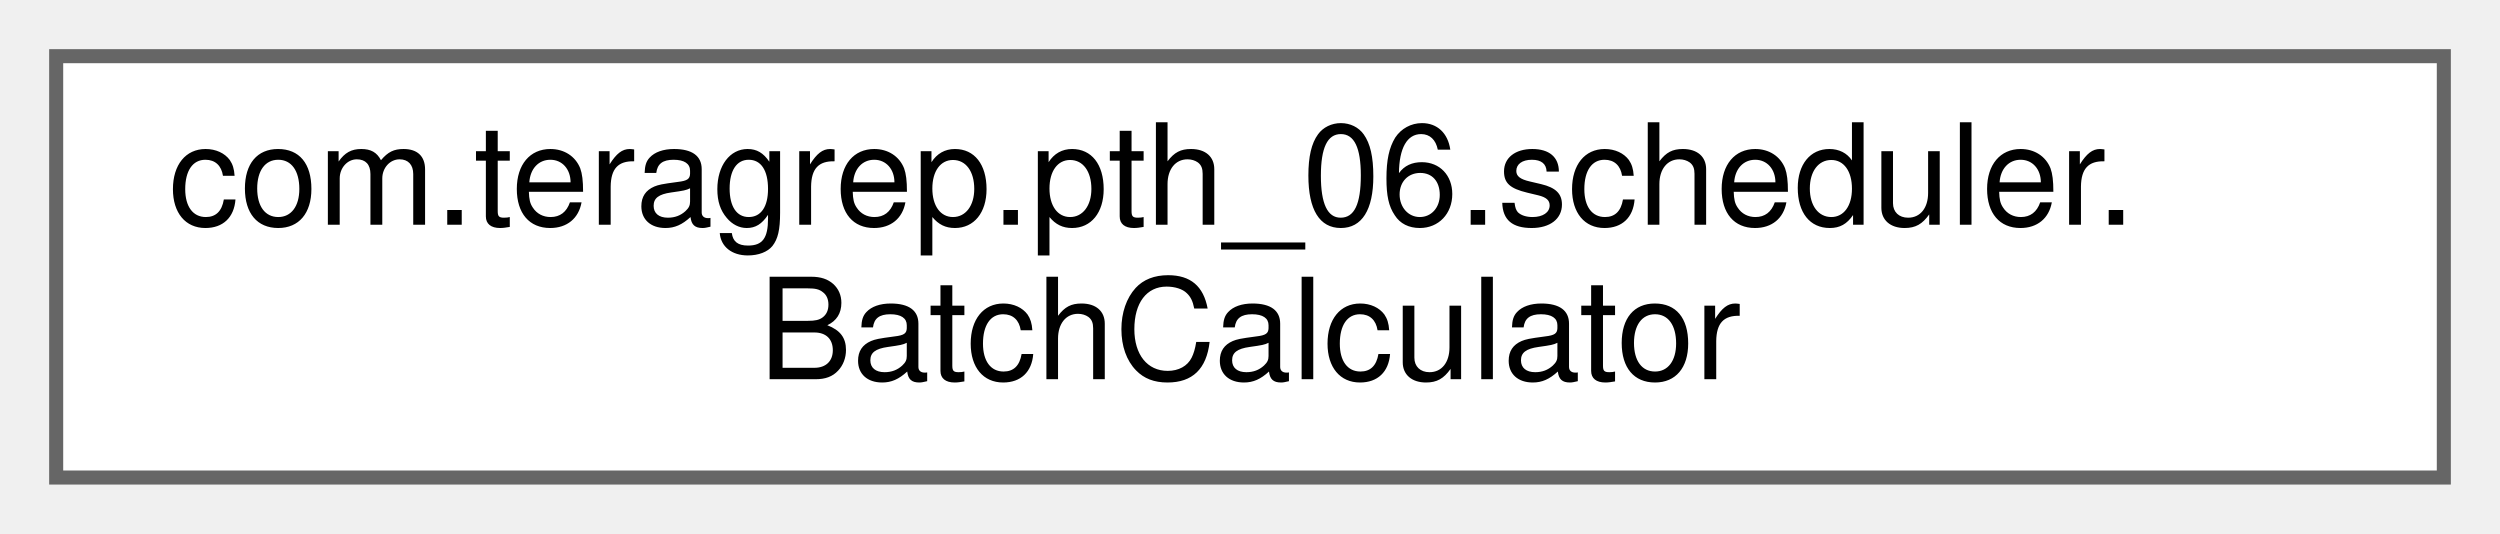
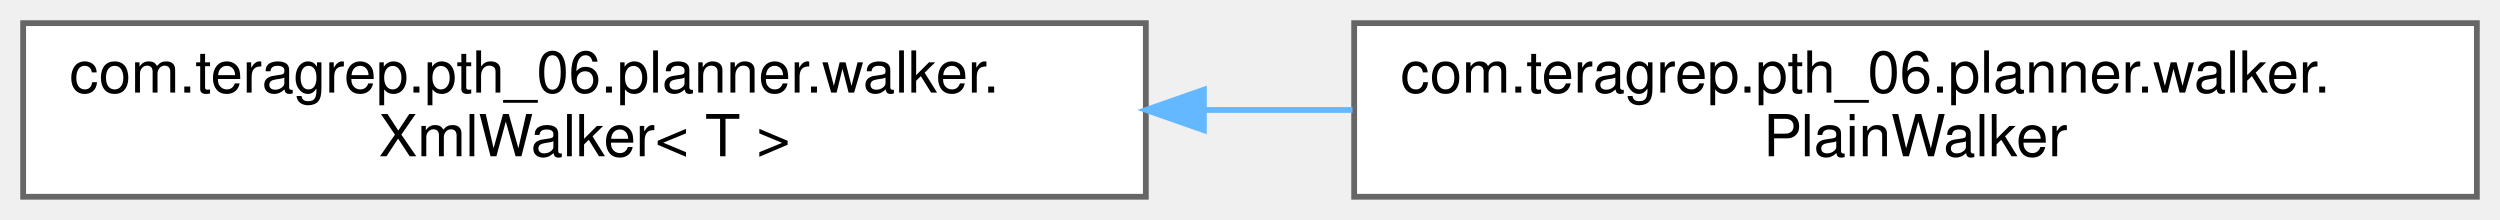
- <svg xmlns="http://www.w3.org/2000/svg" xmlns:xlink="http://www.w3.org/1999/xlink" width="178pt" height="38pt" viewBox="0.00 0.00 178.00 38.00">
+ <svg xmlns="http://www.w3.org/2000/svg" xmlns:xlink="http://www.w3.org/1999/xlink" width="432pt" height="38pt" viewBox="0.00 0.00 432.00 38.00">
  <g id="graph0" class="graph" transform="scale(1 1) rotate(0) translate(4 34)">
    <g id="Node000000" class="node">
      <g id="a_Node000000">
-         <a xlink:href="classcom_1_1teragrep_1_1pth__06_1_1scheduler_1_1BatchCalculator.html" target="_top" xlink:title=" ">
-           <polygon fill="white" stroke="#666666" points="170,-30 0,-30 0,0 170,0 170,-30" />
-           <text text-anchor="start" x="8" y="-18" font-family="Helvetica,sans-Serif" font-size="10.00">com.teragrep.pth_06.scheduler.</text>
-           <text text-anchor="middle" x="85" y="-7" font-family="Helvetica,sans-Serif" font-size="10.00">BatchCalculator</text>
+         <a xlink:href="classcom_1_1teragrep_1_1pth__06_1_1planner_1_1walker_1_1XmlWalker.html" target="_top" xlink:title=" ">
+           <polygon fill="white" stroke="#666666" points="194,-30 0,-30 0,0 194,0 194,-30" />
+           <text text-anchor="start" x="8" y="-18" font-family="Helvetica,sans-Serif" font-size="10.00">com.teragrep.pth_06.planner.walker.</text>
+           <text text-anchor="middle" x="97" y="-7" font-family="Helvetica,sans-Serif" font-size="10.00">XmlWalker&lt; T &gt;</text>
+         </a>
+       </g>
+     </g>
+     <g id="Node000001" class="node">
+       <g id="a_Node000001">
+         <a xlink:href="classcom_1_1teragrep_1_1pth__06_1_1planner_1_1walker_1_1PlainWalker.html" target="_top" xlink:title=" ">
+           <polygon fill="white" stroke="#666666" points="424,-30 230,-30 230,0 424,0 424,-30" />
+           <text text-anchor="start" x="238" y="-18" font-family="Helvetica,sans-Serif" font-size="10.00">com.teragrep.pth_06.planner.walker.</text>
+           <text text-anchor="middle" x="327" y="-7" font-family="Helvetica,sans-Serif" font-size="10.00">PlainWalker</text>
+         </a>
+       </g>
+     </g>
+     <g id="edge33_Node000000_Node000001" class="edge">
+       <g id="a_edge33_Node000000_Node000001">
+         <a xlink:title=" ">
+           <path fill="none" stroke="#63b8ff" d="M204.04,-15C212.6,-15 221.23,-15 229.71,-15" />
+           <polygon fill="#63b8ff" stroke="#63b8ff" points="204.03,-11.5 194.03,-15 204.03,-18.5 204.03,-11.5" />
        </a>
      </g>
    </g>
  </g>
</svg>
